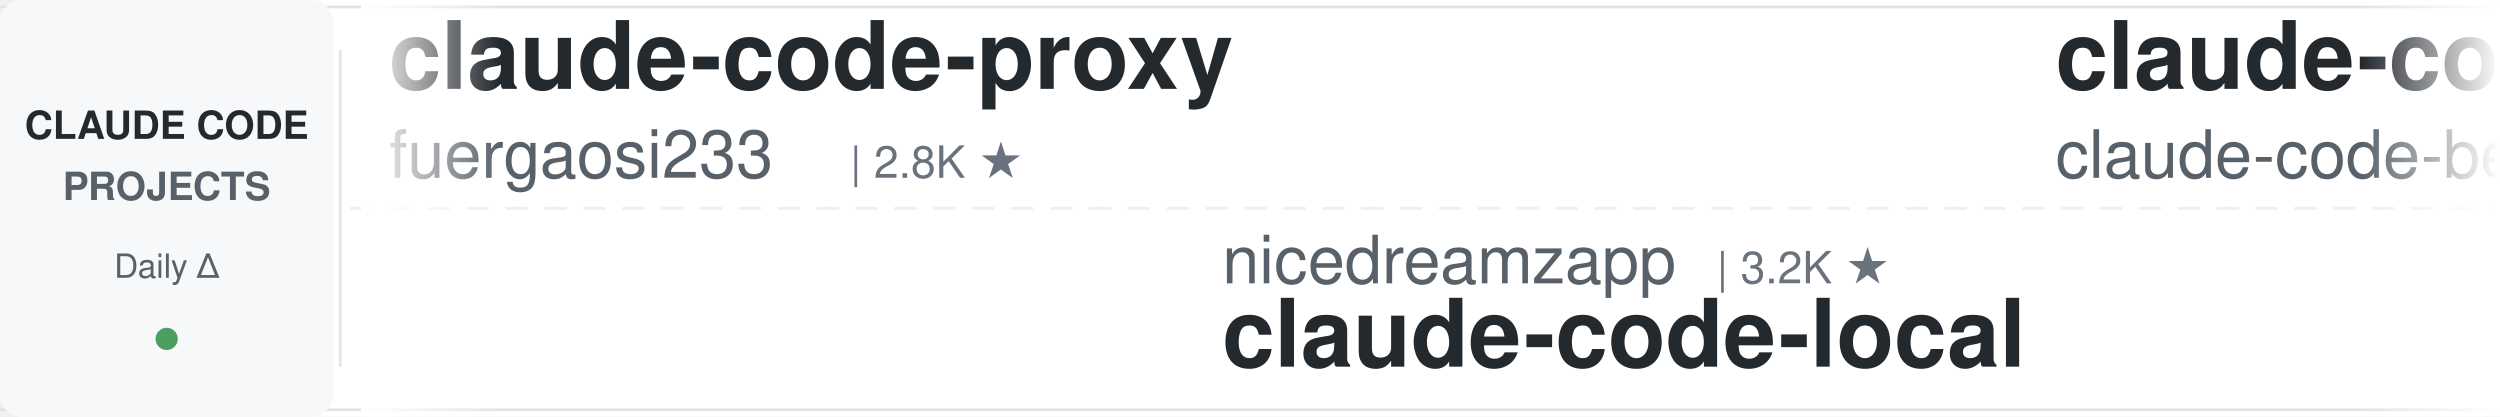
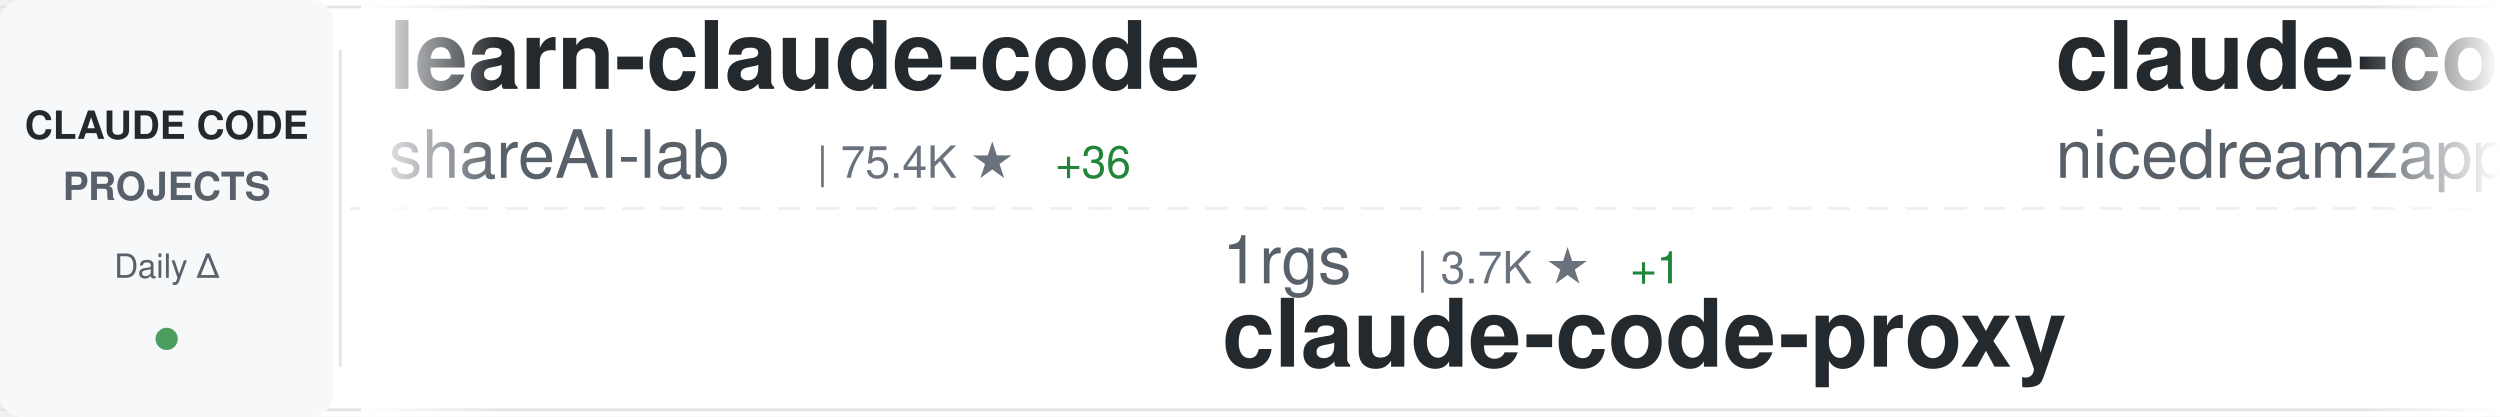
<svg xmlns="http://www.w3.org/2000/svg" width="900" height="150">
  <defs>
    <linearGradient id="awesomeLeftFade" x1="0%" y1="0%" x2="100%" y2="0%">
      <stop offset="0%" style="stop-color:#ffffff;stop-opacity:1" />
      <stop offset="100%" style="stop-color:#ffffff;stop-opacity:0" />
    </linearGradient>
    <linearGradient id="awesomeRightFade" x1="0%" y1="0%" x2="100%" y2="0%">
      <stop offset="0%" style="stop-color:#ffffff;stop-opacity:0" />
      <stop offset="100%" style="stop-color:#ffffff;stop-opacity:1" />
    </linearGradient>
  </defs>
  <rect width="900" height="150" fill="#ffffff" rx="8" />
  <rect x="0" y="2" width="900" height="1" fill="#e1e4e8" />
  <rect x="0" y="147" width="900" height="1" fill="#e1e4e8" />
  <line x1="0" y1="75" x2="900" y2="75" stroke="#e1e4e8" stroke-width="1" stroke-dasharray="8 6" opacity="0.6" />
  <rect x="0" y="0" width="120" height="150" fill="#f6f8fa" rx="8" />
  <text x="60" y="50" font-family="-apple-system, BlinkMacSystemFont, 'Segoe UI', Helvetica, Arial, sans-serif" font-size="14" font-weight="600" fill="#24292e" text-anchor="middle">CLAUDE CODE</text>
  <text x="60" y="72" font-family="-apple-system, BlinkMacSystemFont, 'Segoe UI', Helvetica, Arial, sans-serif" font-size="14" font-weight="600" fill="#586069" text-anchor="middle">PROJECTS</text>
  <text x="60" y="100" font-family="-apple-system, BlinkMacSystemFont, 'Segoe UI', Helvetica, Arial, sans-serif" font-size="12" font-weight="500" fill="#586069" text-anchor="middle">Daily Δ</text>
  <circle cx="60" cy="122" r="4" fill="#22863a" opacity="0.8" />
  <rect x="122" y="18" width="1" height="114" fill="#e1e4e8" />
  <clipPath id="awesomeTickerClip">
    <rect x="130" y="0" width="770" height="150" />
  </clipPath>
  <g clip-path="url(#awesomeTickerClip)">
    <g id="awesomeTickerItems">
      <animateTransform attributeName="transform" attributeType="XML" type="translate" from="0 0" to="-3000 0" dur="54s" repeatCount="indefinite" />
      <g transform="translate(0, 0)">
-         <text x="140" y="32" font-family="-apple-system, BlinkMacSystemFont, 'Segoe UI', Helvetica, Arial, sans-serif" font-size="34" font-weight="600" fill="#24292e">claude-code-proxy</text>
-         <text x="140" y="64" font-family="-apple-system, BlinkMacSystemFont, 'Segoe UI', Helvetica, Arial, sans-serif" font-size="24" font-weight="400" fill="#586069">fuergaosi233</text>
-         <text x="306" y="64" font-family="-apple-system, BlinkMacSystemFont, 'Segoe UI', Helvetica, Arial, sans-serif" font-size="16" font-weight="500" fill="#6a737d">| 2.8K ★</text>
+         <text x="140" y="32" font-family="-apple-system, BlinkMacSystemFont, 'Segoe UI', Helvetica, Arial, sans-serif" font-size="34" font-weight="600" fill="#24292e">learn-claude-code</text>
+         <text x="140" y="64" font-family="-apple-system, BlinkMacSystemFont, 'Segoe UI', Helvetica, Arial, sans-serif" font-size="24" font-weight="400" fill="#586069">shareAI-lab</text>
+         <text x="294" y="64" font-family="-apple-system, BlinkMacSystemFont, 'Segoe UI', Helvetica, Arial, sans-serif" font-size="16" font-weight="500" fill="#6a737d">| 75.4K ★</text>
+         <text x="380" y="64" font-family="-apple-system, BlinkMacSystemFont, 'Segoe UI', Helvetica, Arial, sans-serif" font-size="16" font-weight="500" fill="#22863a"> +36</text>
      </g>
      <g transform="translate(300, 0)">
-         <text x="140" y="102" font-family="-apple-system, BlinkMacSystemFont, 'Segoe UI', Helvetica, Arial, sans-serif" font-size="24" font-weight="400" fill="#586069">nicedreamzapp</text>
-         <text x="318" y="102" font-family="-apple-system, BlinkMacSystemFont, 'Segoe UI', Helvetica, Arial, sans-serif" font-size="16" font-weight="500" fill="#6a737d">| 3.2K ★</text>
-         <text x="140" y="132" font-family="-apple-system, BlinkMacSystemFont, 'Segoe UI', Helvetica, Arial, sans-serif" font-size="34" font-weight="600" fill="#24292e">claude-code-local</text>
+         <text x="140" y="102" font-family="-apple-system, BlinkMacSystemFont, 'Segoe UI', Helvetica, Arial, sans-serif" font-size="24" font-weight="400" fill="#586069">1rgs</text>
+         <text x="210" y="102" font-family="-apple-system, BlinkMacSystemFont, 'Segoe UI', Helvetica, Arial, sans-serif" font-size="16" font-weight="500" fill="#6a737d">| 3.7K ★</text>
+         <text x="287" y="102" font-family="-apple-system, BlinkMacSystemFont, 'Segoe UI', Helvetica, Arial, sans-serif" font-size="16" font-weight="500" fill="#22863a"> +1</text>
+         <text x="140" y="132" font-family="-apple-system, BlinkMacSystemFont, 'Segoe UI', Helvetica, Arial, sans-serif" font-size="34" font-weight="600" fill="#24292e">claude-code-proxy</text>
      </g>
      <g transform="translate(600, 0)">
-         <text x="140" y="32" font-family="-apple-system, BlinkMacSystemFont, 'Segoe UI', Helvetica, Arial, sans-serif" font-size="34" font-weight="600" fill="#24292e">claude-code</text>
-         <text x="140" y="64" font-family="-apple-system, BlinkMacSystemFont, 'Segoe UI', Helvetica, Arial, sans-serif" font-size="24" font-weight="400" fill="#586069">claude-code-best</text>
-         <text x="354" y="64" font-family="-apple-system, BlinkMacSystemFont, 'Segoe UI', Helvetica, Arial, sans-serif" font-size="16" font-weight="500" fill="#6a737d">| 22.2K ★</text>
-         <text x="440" y="64" font-family="-apple-system, BlinkMacSystemFont, 'Segoe UI', Helvetica, Arial, sans-serif" font-size="16" font-weight="500" fill="#22863a"> +1</text>
+         <text x="140" y="32" font-family="-apple-system, BlinkMacSystemFont, 'Segoe UI', Helvetica, Arial, sans-serif" font-size="34" font-weight="600" fill="#24292e">claude-code-local</text>
+         <text x="140" y="64" font-family="-apple-system, BlinkMacSystemFont, 'Segoe UI', Helvetica, Arial, sans-serif" font-size="24" font-weight="400" fill="#586069">nicedreamzapp</text>
+         <text x="318" y="64" font-family="-apple-system, BlinkMacSystemFont, 'Segoe UI', Helvetica, Arial, sans-serif" font-size="16" font-weight="500" fill="#6a737d">| 3.2K ★</text>
+         <text x="395" y="64" font-family="-apple-system, BlinkMacSystemFont, 'Segoe UI', Helvetica, Arial, sans-serif" font-size="16" font-weight="500" fill="#22863a"> +1</text>
      </g>
      <g transform="translate(900, 0)">
-         <text x="140" y="102" font-family="-apple-system, BlinkMacSystemFont, 'Segoe UI', Helvetica, Arial, sans-serif" font-size="24" font-weight="400" fill="#586069">ghuntley</text>
-         <text x="258" y="102" font-family="-apple-system, BlinkMacSystemFont, 'Segoe UI', Helvetica, Arial, sans-serif" font-size="16" font-weight="500" fill="#6a737d">| 990 ★</text>
-         <text x="140" y="132" font-family="-apple-system, BlinkMacSystemFont, 'Segoe UI', Helvetica, Arial, sans-serif" font-size="34" font-weight="600" fill="#24292e">claude-code-source-code-...</text>
+         <text x="140" y="102" font-family="-apple-system, BlinkMacSystemFont, 'Segoe UI', Helvetica, Arial, sans-serif" font-size="24" font-weight="400" fill="#586069">RichardAtCT</text>
+         <text x="294" y="102" font-family="-apple-system, BlinkMacSystemFont, 'Segoe UI', Helvetica, Arial, sans-serif" font-size="16" font-weight="500" fill="#6a737d">| 2.8K ★</text>
+         <text x="140" y="132" font-family="-apple-system, BlinkMacSystemFont, 'Segoe UI', Helvetica, Arial, sans-serif" font-size="34" font-weight="600" fill="#24292e">claude-code-telegram</text>
      </g>
      <g transform="translate(1200, 0)">
-         <text x="140" y="32" font-family="-apple-system, BlinkMacSystemFont, 'Segoe UI', Helvetica, Arial, sans-serif" font-size="34" font-weight="600" fill="#24292e">ClaudeCodeAgents</text>
-         <text x="140" y="64" font-family="-apple-system, BlinkMacSystemFont, 'Segoe UI', Helvetica, Arial, sans-serif" font-size="24" font-weight="400" fill="#586069">darcyegb</text>
-         <text x="258" y="64" font-family="-apple-system, BlinkMacSystemFont, 'Segoe UI', Helvetica, Arial, sans-serif" font-size="16" font-weight="500" fill="#6a737d">| 760 ★</text>
+         <text x="140" y="32" font-family="-apple-system, BlinkMacSystemFont, 'Segoe UI', Helvetica, Arial, sans-serif" font-size="34" font-weight="600" fill="#24292e">arcads-claude-code</text>
+         <text x="140" y="64" font-family="-apple-system, BlinkMacSystemFont, 'Segoe UI', Helvetica, Arial, sans-serif" font-size="24" font-weight="400" fill="#586069">krusemediallc</text>
+         <text x="318" y="64" font-family="-apple-system, BlinkMacSystemFont, 'Segoe UI', Helvetica, Arial, sans-serif" font-size="16" font-weight="500" fill="#6a737d">| 1.4K ★</text>
+         <text x="395" y="64" font-family="-apple-system, BlinkMacSystemFont, 'Segoe UI', Helvetica, Arial, sans-serif" font-size="16" font-weight="500" fill="#22863a"> +2</text>
      </g>
      <g transform="translate(1500, 0)">
-         <text x="140" y="102" font-family="-apple-system, BlinkMacSystemFont, 'Segoe UI', Helvetica, Arial, sans-serif" font-size="24" font-weight="400" fill="#586069">rohitg00</text>
-         <text x="258" y="102" font-family="-apple-system, BlinkMacSystemFont, 'Segoe UI', Helvetica, Arial, sans-serif" font-size="16" font-weight="500" fill="#6a737d">| 2.6K ★</text>
-         <text x="335" y="102" font-family="-apple-system, BlinkMacSystemFont, 'Segoe UI', Helvetica, Arial, sans-serif" font-size="16" font-weight="500" fill="#22863a"> +2</text>
-         <text x="140" y="132" font-family="-apple-system, BlinkMacSystemFont, 'Segoe UI', Helvetica, Arial, sans-serif" font-size="34" font-weight="600" fill="#24292e">awesome-claude-code-tool...</text>
+         <text x="140" y="102" font-family="-apple-system, BlinkMacSystemFont, 'Segoe UI', Helvetica, Arial, sans-serif" font-size="24" font-weight="400" fill="#586069">asgeirtj</text>
+         <text x="258" y="102" font-family="-apple-system, BlinkMacSystemFont, 'Segoe UI', Helvetica, Arial, sans-serif" font-size="16" font-weight="500" fill="#6a737d">| 63.6K ★</text>
+         <text x="344" y="102" font-family="-apple-system, BlinkMacSystemFont, 'Segoe UI', Helvetica, Arial, sans-serif" font-size="16" font-weight="500" fill="#22863a"> +24</text>
+         <text x="140" y="132" font-family="-apple-system, BlinkMacSystemFont, 'Segoe UI', Helvetica, Arial, sans-serif" font-size="34" font-weight="600" fill="#24292e">system_prompts_leaks</text>
      </g>
      <g transform="translate(1800, 0)">
        <text x="140" y="32" font-family="-apple-system, BlinkMacSystemFont, 'Segoe UI', Helvetica, Arial, sans-serif" font-size="34" font-weight="600" fill="#24292e">claude-code</text>
-         <text x="140" y="64" font-family="-apple-system, BlinkMacSystemFont, 'Segoe UI', Helvetica, Arial, sans-serif" font-size="24" font-weight="400" fill="#586069">T-Lab-CUHKSZ</text>
-         <text x="306" y="64" font-family="-apple-system, BlinkMacSystemFont, 'Segoe UI', Helvetica, Arial, sans-serif" font-size="16" font-weight="500" fill="#6a737d">| 328 ★</text>
+         <text x="140" y="64" font-family="-apple-system, BlinkMacSystemFont, 'Segoe UI', Helvetica, Arial, sans-serif" font-size="24" font-weight="400" fill="#586069">Onewon</text>
+         <text x="234" y="64" font-family="-apple-system, BlinkMacSystemFont, 'Segoe UI', Helvetica, Arial, sans-serif" font-size="16" font-weight="500" fill="#6a737d">| 182 ★</text>
      </g>
      <g transform="translate(2100, 0)">
-         <text x="140" y="102" font-family="-apple-system, BlinkMacSystemFont, 'Segoe UI', Helvetica, Arial, sans-serif" font-size="24" font-weight="400" fill="#586069">anthropics</text>
-         <text x="282" y="102" font-family="-apple-system, BlinkMacSystemFont, 'Segoe UI', Helvetica, Arial, sans-serif" font-size="16" font-weight="500" fill="#6a737d">| 171.8K ★</text>
-         <text x="377" y="102" font-family="-apple-system, BlinkMacSystemFont, 'Segoe UI', Helvetica, Arial, sans-serif" font-size="16" font-weight="500" fill="#22863a"> +65</text>
-         <text x="140" y="132" font-family="-apple-system, BlinkMacSystemFont, 'Segoe UI', Helvetica, Arial, sans-serif" font-size="34" font-weight="600" fill="#24292e">skills</text>
+         <text x="140" y="102" font-family="-apple-system, BlinkMacSystemFont, 'Segoe UI', Helvetica, Arial, sans-serif" font-size="24" font-weight="400" fill="#586069">freestylefly</text>
+         <text x="306" y="102" font-family="-apple-system, BlinkMacSystemFont, 'Segoe UI', Helvetica, Arial, sans-serif" font-size="16" font-weight="500" fill="#6a737d">| 129 ★</text>
+         <text x="140" y="132" font-family="-apple-system, BlinkMacSystemFont, 'Segoe UI', Helvetica, Arial, sans-serif" font-size="34" font-weight="600" fill="#24292e">claude-code</text>
      </g>
      <g transform="translate(2400, 0)">
-         <text x="140" y="32" font-family="-apple-system, BlinkMacSystemFont, 'Segoe UI', Helvetica, Arial, sans-serif" font-size="34" font-weight="600" fill="#24292e">everything-claude-code</text>
-         <text x="140" y="64" font-family="-apple-system, BlinkMacSystemFont, 'Segoe UI', Helvetica, Arial, sans-serif" font-size="24" font-weight="400" fill="#586069">WorldFlowAI</text>
-         <text x="294" y="64" font-family="-apple-system, BlinkMacSystemFont, 'Segoe UI', Helvetica, Arial, sans-serif" font-size="16" font-weight="500" fill="#6a737d">| 1.8K ★</text>
-         <text x="371" y="64" font-family="-apple-system, BlinkMacSystemFont, 'Segoe UI', Helvetica, Arial, sans-serif" font-size="16" font-weight="500" fill="#22863a"> +11</text>
+         <text x="140" y="32" font-family="-apple-system, BlinkMacSystemFont, 'Segoe UI', Helvetica, Arial, sans-serif" font-size="34" font-weight="600" fill="#24292e">sc-claude-code-files</text>
+         <text x="140" y="64" font-family="-apple-system, BlinkMacSystemFont, 'Segoe UI', Helvetica, Arial, sans-serif" font-size="24" font-weight="400" fill="#586069">https-deeplearning-ai</text>
+         <text x="414" y="64" font-family="-apple-system, BlinkMacSystemFont, 'Segoe UI', Helvetica, Arial, sans-serif" font-size="16" font-weight="500" fill="#6a737d">| 544 ★</text>
      </g>
      <g transform="translate(2700, 0)">
-         <text x="140" y="102" font-family="-apple-system, BlinkMacSystemFont, 'Segoe UI', Helvetica, Arial, sans-serif" font-size="24" font-weight="400" fill="#586069">Alishahryar1</text>
-         <text x="306" y="102" font-family="-apple-system, BlinkMacSystemFont, 'Segoe UI', Helvetica, Arial, sans-serif" font-size="16" font-weight="500" fill="#6a737d">| 50.3K ★</text>
-         <text x="392" y="102" font-family="-apple-system, BlinkMacSystemFont, 'Segoe UI', Helvetica, Arial, sans-serif" font-size="16" font-weight="500" fill="#22863a"> +189</text>
-         <text x="140" y="132" font-family="-apple-system, BlinkMacSystemFont, 'Segoe UI', Helvetica, Arial, sans-serif" font-size="34" font-weight="600" fill="#24292e">free-claude-code</text>
+         <text x="140" y="102" font-family="-apple-system, BlinkMacSystemFont, 'Segoe UI', Helvetica, Arial, sans-serif" font-size="24" font-weight="400" fill="#586069">liuup</text>
+         <text x="222" y="102" font-family="-apple-system, BlinkMacSystemFont, 'Segoe UI', Helvetica, Arial, sans-serif" font-size="16" font-weight="500" fill="#6a737d">| 3.9K ★</text>
+         <text x="299" y="102" font-family="-apple-system, BlinkMacSystemFont, 'Segoe UI', Helvetica, Arial, sans-serif" font-size="16" font-weight="500" fill="#cb2431"> -1</text>
+         <text x="140" y="132" font-family="-apple-system, BlinkMacSystemFont, 'Segoe UI', Helvetica, Arial, sans-serif" font-size="34" font-weight="600" fill="#24292e">claude-code-analysis</text>
      </g>
      <g transform="translate(3000, 0)">
-         <text x="140" y="32" font-family="-apple-system, BlinkMacSystemFont, 'Segoe UI', Helvetica, Arial, sans-serif" font-size="34" font-weight="600" fill="#24292e">claude-code-proxy</text>
-         <text x="140" y="64" font-family="-apple-system, BlinkMacSystemFont, 'Segoe UI', Helvetica, Arial, sans-serif" font-size="24" font-weight="400" fill="#586069">fuergaosi233</text>
-         <text x="306" y="64" font-family="-apple-system, BlinkMacSystemFont, 'Segoe UI', Helvetica, Arial, sans-serif" font-size="16" font-weight="500" fill="#6a737d">| 2.8K ★</text>
+         <text x="140" y="32" font-family="-apple-system, BlinkMacSystemFont, 'Segoe UI', Helvetica, Arial, sans-serif" font-size="34" font-weight="600" fill="#24292e">learn-claude-code</text>
+         <text x="140" y="64" font-family="-apple-system, BlinkMacSystemFont, 'Segoe UI', Helvetica, Arial, sans-serif" font-size="24" font-weight="400" fill="#586069">shareAI-lab</text>
+         <text x="294" y="64" font-family="-apple-system, BlinkMacSystemFont, 'Segoe UI', Helvetica, Arial, sans-serif" font-size="16" font-weight="500" fill="#6a737d">| 75.4K ★</text>
+         <text x="380" y="64" font-family="-apple-system, BlinkMacSystemFont, 'Segoe UI', Helvetica, Arial, sans-serif" font-size="16" font-weight="500" fill="#22863a"> +36</text>
      </g>
      <g transform="translate(3300, 0)">
-         <text x="140" y="102" font-family="-apple-system, BlinkMacSystemFont, 'Segoe UI', Helvetica, Arial, sans-serif" font-size="24" font-weight="400" fill="#586069">nicedreamzapp</text>
-         <text x="318" y="102" font-family="-apple-system, BlinkMacSystemFont, 'Segoe UI', Helvetica, Arial, sans-serif" font-size="16" font-weight="500" fill="#6a737d">| 3.2K ★</text>
-         <text x="140" y="132" font-family="-apple-system, BlinkMacSystemFont, 'Segoe UI', Helvetica, Arial, sans-serif" font-size="34" font-weight="600" fill="#24292e">claude-code-local</text>
+         <text x="140" y="102" font-family="-apple-system, BlinkMacSystemFont, 'Segoe UI', Helvetica, Arial, sans-serif" font-size="24" font-weight="400" fill="#586069">1rgs</text>
+         <text x="210" y="102" font-family="-apple-system, BlinkMacSystemFont, 'Segoe UI', Helvetica, Arial, sans-serif" font-size="16" font-weight="500" fill="#6a737d">| 3.7K ★</text>
+         <text x="287" y="102" font-family="-apple-system, BlinkMacSystemFont, 'Segoe UI', Helvetica, Arial, sans-serif" font-size="16" font-weight="500" fill="#22863a"> +1</text>
+         <text x="140" y="132" font-family="-apple-system, BlinkMacSystemFont, 'Segoe UI', Helvetica, Arial, sans-serif" font-size="34" font-weight="600" fill="#24292e">claude-code-proxy</text>
      </g>
      <g transform="translate(3600, 0)">
-         <text x="140" y="32" font-family="-apple-system, BlinkMacSystemFont, 'Segoe UI', Helvetica, Arial, sans-serif" font-size="34" font-weight="600" fill="#24292e">claude-code</text>
-         <text x="140" y="64" font-family="-apple-system, BlinkMacSystemFont, 'Segoe UI', Helvetica, Arial, sans-serif" font-size="24" font-weight="400" fill="#586069">claude-code-best</text>
-         <text x="354" y="64" font-family="-apple-system, BlinkMacSystemFont, 'Segoe UI', Helvetica, Arial, sans-serif" font-size="16" font-weight="500" fill="#6a737d">| 22.2K ★</text>
-         <text x="440" y="64" font-family="-apple-system, BlinkMacSystemFont, 'Segoe UI', Helvetica, Arial, sans-serif" font-size="16" font-weight="500" fill="#22863a"> +1</text>
+         <text x="140" y="32" font-family="-apple-system, BlinkMacSystemFont, 'Segoe UI', Helvetica, Arial, sans-serif" font-size="34" font-weight="600" fill="#24292e">claude-code-local</text>
+         <text x="140" y="64" font-family="-apple-system, BlinkMacSystemFont, 'Segoe UI', Helvetica, Arial, sans-serif" font-size="24" font-weight="400" fill="#586069">nicedreamzapp</text>
+         <text x="318" y="64" font-family="-apple-system, BlinkMacSystemFont, 'Segoe UI', Helvetica, Arial, sans-serif" font-size="16" font-weight="500" fill="#6a737d">| 3.2K ★</text>
+         <text x="395" y="64" font-family="-apple-system, BlinkMacSystemFont, 'Segoe UI', Helvetica, Arial, sans-serif" font-size="16" font-weight="500" fill="#22863a"> +1</text>
      </g>
      <g transform="translate(3900, 0)">
-         <text x="140" y="102" font-family="-apple-system, BlinkMacSystemFont, 'Segoe UI', Helvetica, Arial, sans-serif" font-size="24" font-weight="400" fill="#586069">ghuntley</text>
-         <text x="258" y="102" font-family="-apple-system, BlinkMacSystemFont, 'Segoe UI', Helvetica, Arial, sans-serif" font-size="16" font-weight="500" fill="#6a737d">| 990 ★</text>
-         <text x="140" y="132" font-family="-apple-system, BlinkMacSystemFont, 'Segoe UI', Helvetica, Arial, sans-serif" font-size="34" font-weight="600" fill="#24292e">claude-code-source-code-...</text>
+         <text x="140" y="102" font-family="-apple-system, BlinkMacSystemFont, 'Segoe UI', Helvetica, Arial, sans-serif" font-size="24" font-weight="400" fill="#586069">RichardAtCT</text>
+         <text x="294" y="102" font-family="-apple-system, BlinkMacSystemFont, 'Segoe UI', Helvetica, Arial, sans-serif" font-size="16" font-weight="500" fill="#6a737d">| 2.8K ★</text>
+         <text x="140" y="132" font-family="-apple-system, BlinkMacSystemFont, 'Segoe UI', Helvetica, Arial, sans-serif" font-size="34" font-weight="600" fill="#24292e">claude-code-telegram</text>
      </g>
    </g>
  </g>
  <rect x="130" y="0" width="50" height="150" fill="url(#awesomeLeftFade)" />
  <rect x="850" y="0" width="50" height="150" fill="url(#awesomeRightFade)" />
</svg>
